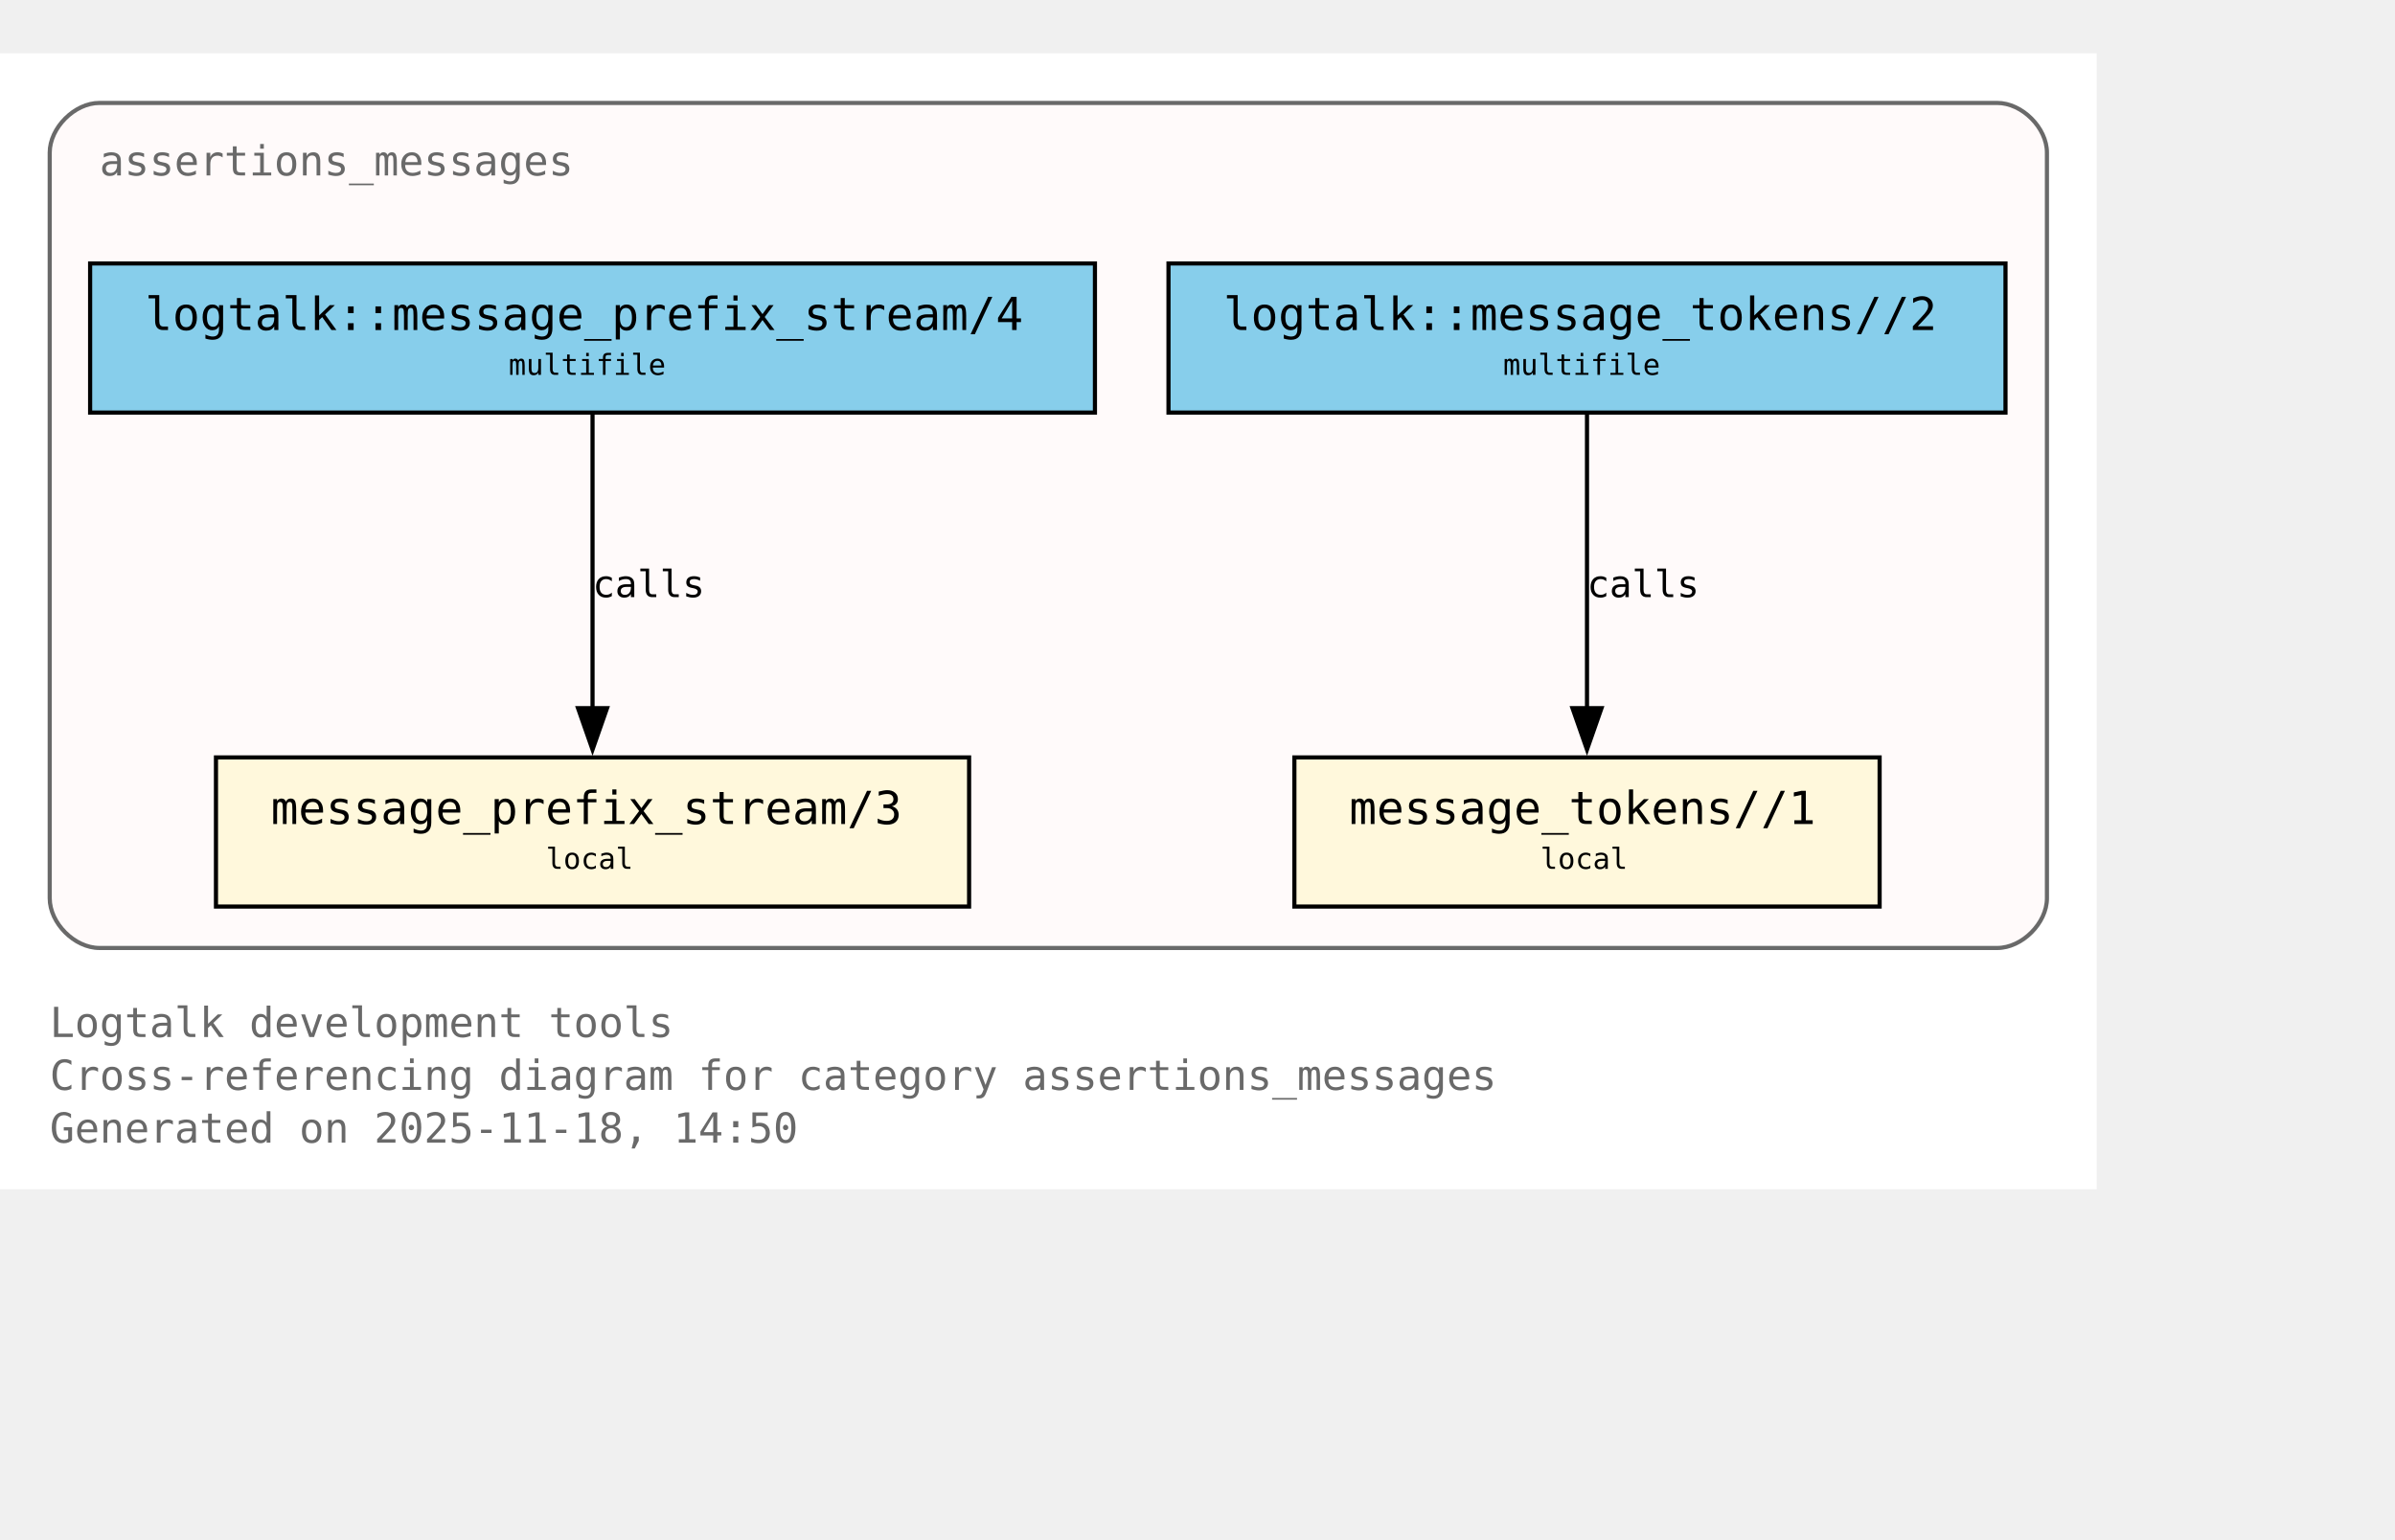
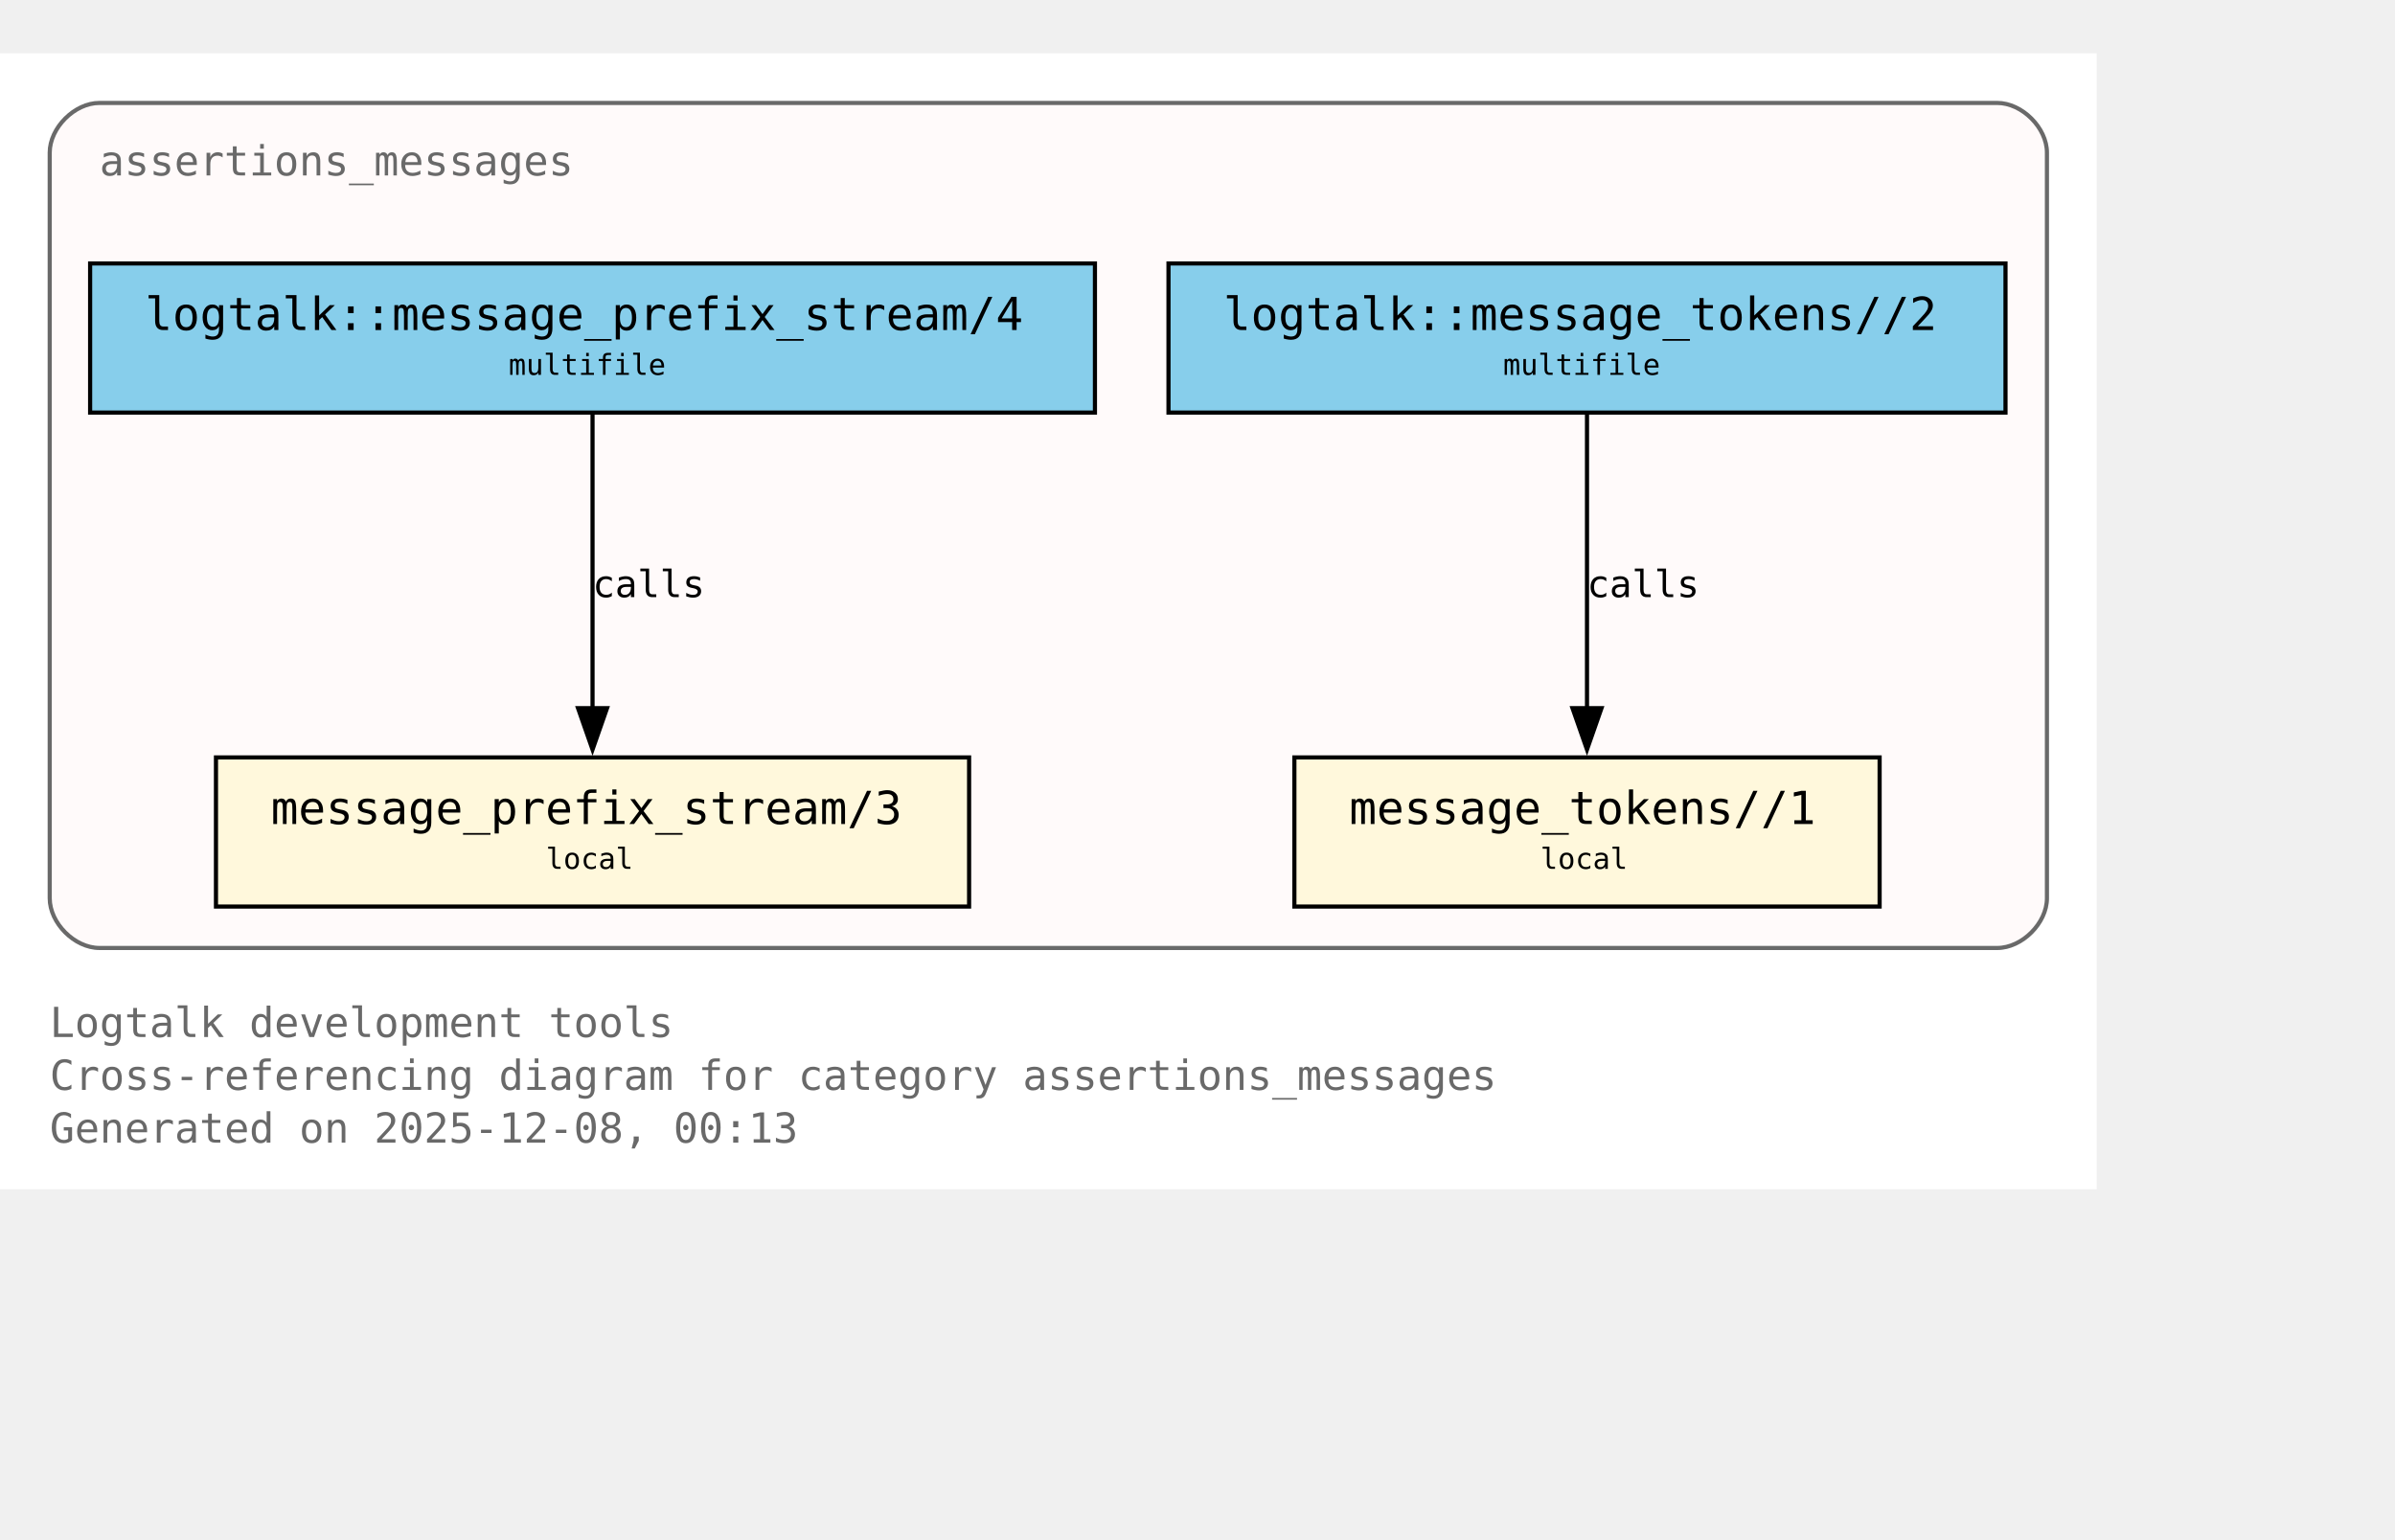
<svg xmlns="http://www.w3.org/2000/svg" xmlns:xlink="http://www.w3.org/1999/xlink" width="650pt" height="418pt" viewBox="72.00 72.00 578.00 346.00">
  <g id="graph0" class="graph" transform="scale(1 1) rotate(0) translate(76 342.25)">
    <polygon fill="white" stroke="none" points="-4,4 -4,-270.25 502,-270.25 502,4 -4,4" />
    <text xml:space="preserve" text-anchor="start" x="8" y="-32.75" font-family="Monospace" font-size="10.00" fill="dimgray">Logtalk development tools</text>
    <text xml:space="preserve" text-anchor="start" x="8" y="-20" font-family="Monospace" font-size="10.00" fill="dimgray">Cross-referencing diagram for category assertions_messages</text>
-     <text xml:space="preserve" text-anchor="start" x="8" y="-7.25" font-family="Monospace" font-size="10.00" fill="dimgray">Generated on 2025-11-18, 14:50</text>
+     <text xml:space="preserve" text-anchor="start" x="8" y="-7.25" font-family="Monospace" font-size="10.00" fill="dimgray">Generated on 2025-12-08, 00:13</text>
    <g id="clust1" class="cluster">
      <g id="a_clust1">
        <a xlink:title="assertions_messages">
          <path fill="snow" stroke="dimgray" d="M20,-54.25C20,-54.25 478,-54.25 478,-54.25 484,-54.25 490,-60.25 490,-66.25 490,-66.25 490,-246.25 490,-246.25 490,-252.25 484,-258.25 478,-258.25 478,-258.25 20,-258.25 20,-258.25 14,-258.25 8,-252.25 8,-246.25 8,-246.25 8,-66.25 8,-66.25 8,-60.25 14,-54.25 20,-54.25" />
          <g id="a_clust1_0">
-             <a xlink:href="https://github.com/LogtalkDotOrg/logtalk3/tree/c9984db79ee788ddb2021b15e99dae4e81a92f53/tools/assertions/assertions_messages.lgt#L22" xlink:title="https://github.com/LogtalkDotOrg/logtalk3/tree/c9984db79ee788ddb2021b15e99dae4e81a92f53/tools/assertions/assertions_messages.lgt#L22">
+             <a xlink:href="https://github.com/LogtalkDotOrg/logtalk3/tree/f0edbd73494c4dd0c3ca4c1d6435c8890616d5f2/tools/assertions/assertions_messages.lgt#L22" xlink:title="https://github.com/LogtalkDotOrg/logtalk3/tree/f0edbd73494c4dd0c3ca4c1d6435c8890616d5f2/tools/assertions/assertions_messages.lgt#L22">
              <text xml:space="preserve" text-anchor="start" x="20" y="-240.75" font-family="Monospace" font-size="10.00" fill="dimgray">assertions_messages</text>
            </a>
          </g>
        </a>
      </g>
    </g>
    <g id="node1" class="node">
      <polygon fill="cornsilk" stroke="black" points="229.88,-100.25 48.12,-100.25 48.12,-64.25 229.88,-64.25 229.88,-100.25" />
      <text xml:space="preserve" text-anchor="start" x="56.12" y="-84.95" font-family="Monospace" font-size="9.00"> </text>
      <g id="a_node1_1">
-         <a xlink:href="https://github.com/LogtalkDotOrg/logtalk3/tree/c9984db79ee788ddb2021b15e99dae4e81a92f53/tools/assertions/assertions_messages.lgt#L42" xlink:title="https://github.com/LogtalkDotOrg/logtalk3/tree/c9984db79ee788ddb2021b15e99dae4e81a92f53/tools/assertions/assertions_messages.lgt#L42">
+         <a xlink:href="https://github.com/LogtalkDotOrg/logtalk3/tree/f0edbd73494c4dd0c3ca4c1d6435c8890616d5f2/tools/assertions/assertions_messages.lgt#L42" xlink:title="https://github.com/LogtalkDotOrg/logtalk3/tree/f0edbd73494c4dd0c3ca4c1d6435c8890616d5f2/tools/assertions/assertions_messages.lgt#L42">
          <text xml:space="preserve" text-anchor="start" x="61.38" y="-84.17" font-family="Monospace" font-size="11.00">message_prefix_stream/3</text>
        </a>
      </g>
      <text xml:space="preserve" text-anchor="start" x="216.62" y="-84.95" font-family="Monospace" font-size="9.00"> </text>
      <text xml:space="preserve" text-anchor="start" x="56.12" y="-72.58" font-family="Monospace" font-size="9.00"> </text>
      <text xml:space="preserve" text-anchor="start" x="127.75" y="-73.35" font-family="Monospace" font-size="7.00">local</text>
      <text xml:space="preserve" text-anchor="start" x="216.62" y="-72.58" font-family="Monospace" font-size="9.00"> </text>
    </g>
    <g id="node2" class="node">
      <polygon fill="cornsilk" stroke="black" points="449.62,-100.25 308.38,-100.25 308.38,-64.25 449.62,-64.25 449.62,-100.25" />
      <text xml:space="preserve" text-anchor="start" x="316.38" y="-84.95" font-family="Monospace" font-size="9.00"> </text>
      <g id="a_node2_2">
-         <a xlink:href="https://github.com/LogtalkDotOrg/logtalk3/tree/c9984db79ee788ddb2021b15e99dae4e81a92f53/tools/assertions/assertions_messages.lgt#L53" xlink:title="https://github.com/LogtalkDotOrg/logtalk3/tree/c9984db79ee788ddb2021b15e99dae4e81a92f53/tools/assertions/assertions_messages.lgt#L53">
+         <a xlink:href="https://github.com/LogtalkDotOrg/logtalk3/tree/f0edbd73494c4dd0c3ca4c1d6435c8890616d5f2/tools/assertions/assertions_messages.lgt#L53" xlink:title="https://github.com/LogtalkDotOrg/logtalk3/tree/f0edbd73494c4dd0c3ca4c1d6435c8890616d5f2/tools/assertions/assertions_messages.lgt#L53">
          <text xml:space="preserve" text-anchor="start" x="321.62" y="-84.17" font-family="Monospace" font-size="11.00">message_tokens//1</text>
        </a>
      </g>
      <text xml:space="preserve" text-anchor="start" x="436.38" y="-84.95" font-family="Monospace" font-size="9.00"> </text>
      <text xml:space="preserve" text-anchor="start" x="316.38" y="-72.58" font-family="Monospace" font-size="9.00"> </text>
      <text xml:space="preserve" text-anchor="start" x="367.75" y="-73.35" font-family="Monospace" font-size="7.00">local</text>
      <text xml:space="preserve" text-anchor="start" x="436.38" y="-72.58" font-family="Monospace" font-size="9.00"> </text>
    </g>
    <g id="node3" class="node">
      <polygon fill="skyblue" stroke="black" points="260.25,-219.5 17.75,-219.5 17.75,-183.5 260.25,-183.5 260.25,-219.5" />
      <text xml:space="preserve" text-anchor="start" x="25.75" y="-204.2" font-family="Monospace" font-size="9.00"> </text>
      <g id="a_node3_3">
-         <a xlink:href="https://github.com/LogtalkDotOrg/logtalk3/tree/c9984db79ee788ddb2021b15e99dae4e81a92f53/tools/assertions/assertions_messages.lgt#L38" xlink:title="https://github.com/LogtalkDotOrg/logtalk3/tree/c9984db79ee788ddb2021b15e99dae4e81a92f53/tools/assertions/assertions_messages.lgt#L38">
+         <a xlink:href="https://github.com/LogtalkDotOrg/logtalk3/tree/f0edbd73494c4dd0c3ca4c1d6435c8890616d5f2/tools/assertions/assertions_messages.lgt#L38" xlink:title="https://github.com/LogtalkDotOrg/logtalk3/tree/f0edbd73494c4dd0c3ca4c1d6435c8890616d5f2/tools/assertions/assertions_messages.lgt#L38">
          <text xml:space="preserve" text-anchor="start" x="31" y="-203.43" font-family="Monospace" font-size="11.00">logtalk::message_prefix_stream/4</text>
        </a>
      </g>
      <text xml:space="preserve" text-anchor="start" x="247" y="-204.2" font-family="Monospace" font-size="9.00"> </text>
      <text xml:space="preserve" text-anchor="start" x="25.75" y="-191.82" font-family="Monospace" font-size="9.00"> </text>
      <text xml:space="preserve" text-anchor="start" x="118.75" y="-192.6" font-family="Monospace" font-size="7.00">multifile</text>
      <text xml:space="preserve" text-anchor="start" x="247" y="-191.82" font-family="Monospace" font-size="9.00"> </text>
    </g>
    <g id="edge1" class="edge">
      <g id="a_edge1">
-         <a xlink:href="https://github.com/LogtalkDotOrg/logtalk3/tree/c9984db79ee788ddb2021b15e99dae4e81a92f53/tools/assertions/assertions_messages.lgt#L38" xlink:title="calls">
+         <a xlink:href="https://github.com/LogtalkDotOrg/logtalk3/tree/f0edbd73494c4dd0c3ca4c1d6435c8890616d5f2/tools/assertions/assertions_messages.lgt#L38" xlink:title="calls">
          <path fill="none" stroke="black" d="M139,-183.2C139,-164.5 139,-134.37 139,-112.08" />
          <polygon fill="black" stroke="black" points="142.5,-112.14 139,-102.14 135.5,-112.14 142.5,-112.14" />
        </a>
      </g>
      <g id="a_edge1-label">
-         <a xlink:href="https://github.com/LogtalkDotOrg/logtalk3/tree/c9984db79ee788ddb2021b15e99dae4e81a92f53/tools/assertions/assertions_messages.lgt#L38" xlink:title="https://github.com/LogtalkDotOrg/logtalk3/tree/c9984db79ee788ddb2021b15e99dae4e81a92f53/tools/assertions/assertions_messages.lgt#L38">
+         <a xlink:href="https://github.com/LogtalkDotOrg/logtalk3/tree/f0edbd73494c4dd0c3ca4c1d6435c8890616d5f2/tools/assertions/assertions_messages.lgt#L38" xlink:title="https://github.com/LogtalkDotOrg/logtalk3/tree/f0edbd73494c4dd0c3ca4c1d6435c8890616d5f2/tools/assertions/assertions_messages.lgt#L38">
          <text xml:space="preserve" text-anchor="start" x="139" y="-138.95" font-family="Monospace" font-size="9.00">calls</text>
        </a>
      </g>
    </g>
    <g id="node4" class="node">
      <polygon fill="skyblue" stroke="black" points="480,-219.5 278,-219.5 278,-183.5 480,-183.5 480,-219.5" />
      <text xml:space="preserve" text-anchor="start" x="286" y="-204.2" font-family="Monospace" font-size="9.00"> </text>
      <g id="a_node4_4">
-         <a xlink:href="https://github.com/LogtalkDotOrg/logtalk3/tree/c9984db79ee788ddb2021b15e99dae4e81a92f53/tools/assertions/assertions_messages.lgt#L49" xlink:title="https://github.com/LogtalkDotOrg/logtalk3/tree/c9984db79ee788ddb2021b15e99dae4e81a92f53/tools/assertions/assertions_messages.lgt#L49">
+         <a xlink:href="https://github.com/LogtalkDotOrg/logtalk3/tree/f0edbd73494c4dd0c3ca4c1d6435c8890616d5f2/tools/assertions/assertions_messages.lgt#L49" xlink:title="https://github.com/LogtalkDotOrg/logtalk3/tree/f0edbd73494c4dd0c3ca4c1d6435c8890616d5f2/tools/assertions/assertions_messages.lgt#L49">
          <text xml:space="preserve" text-anchor="start" x="291.25" y="-203.43" font-family="Monospace" font-size="11.00">logtalk::message_tokens//2</text>
        </a>
      </g>
      <text xml:space="preserve" text-anchor="start" x="466.75" y="-204.2" font-family="Monospace" font-size="9.00"> </text>
      <text xml:space="preserve" text-anchor="start" x="286" y="-191.82" font-family="Monospace" font-size="9.00"> </text>
      <text xml:space="preserve" text-anchor="start" x="358.75" y="-192.6" font-family="Monospace" font-size="7.00">multifile</text>
      <text xml:space="preserve" text-anchor="start" x="466.75" y="-191.82" font-family="Monospace" font-size="9.00"> </text>
    </g>
    <g id="edge2" class="edge">
      <g id="a_edge2">
-         <a xlink:href="https://github.com/LogtalkDotOrg/logtalk3/tree/c9984db79ee788ddb2021b15e99dae4e81a92f53/tools/assertions/assertions_messages.lgt#L49" xlink:title="calls">
+         <a xlink:href="https://github.com/LogtalkDotOrg/logtalk3/tree/f0edbd73494c4dd0c3ca4c1d6435c8890616d5f2/tools/assertions/assertions_messages.lgt#L49" xlink:title="calls">
          <path fill="none" stroke="black" d="M379,-183.2C379,-164.5 379,-134.37 379,-112.08" />
          <polygon fill="black" stroke="black" points="382.5,-112.14 379,-102.14 375.5,-112.14 382.5,-112.14" />
        </a>
      </g>
      <g id="a_edge2-label">
-         <a xlink:href="https://github.com/LogtalkDotOrg/logtalk3/tree/c9984db79ee788ddb2021b15e99dae4e81a92f53/tools/assertions/assertions_messages.lgt#L49" xlink:title="https://github.com/LogtalkDotOrg/logtalk3/tree/c9984db79ee788ddb2021b15e99dae4e81a92f53/tools/assertions/assertions_messages.lgt#L49">
+         <a xlink:href="https://github.com/LogtalkDotOrg/logtalk3/tree/f0edbd73494c4dd0c3ca4c1d6435c8890616d5f2/tools/assertions/assertions_messages.lgt#L49" xlink:title="https://github.com/LogtalkDotOrg/logtalk3/tree/f0edbd73494c4dd0c3ca4c1d6435c8890616d5f2/tools/assertions/assertions_messages.lgt#L49">
          <text xml:space="preserve" text-anchor="start" x="379" y="-138.95" font-family="Monospace" font-size="9.00">calls</text>
        </a>
      </g>
    </g>
  </g>
</svg>
